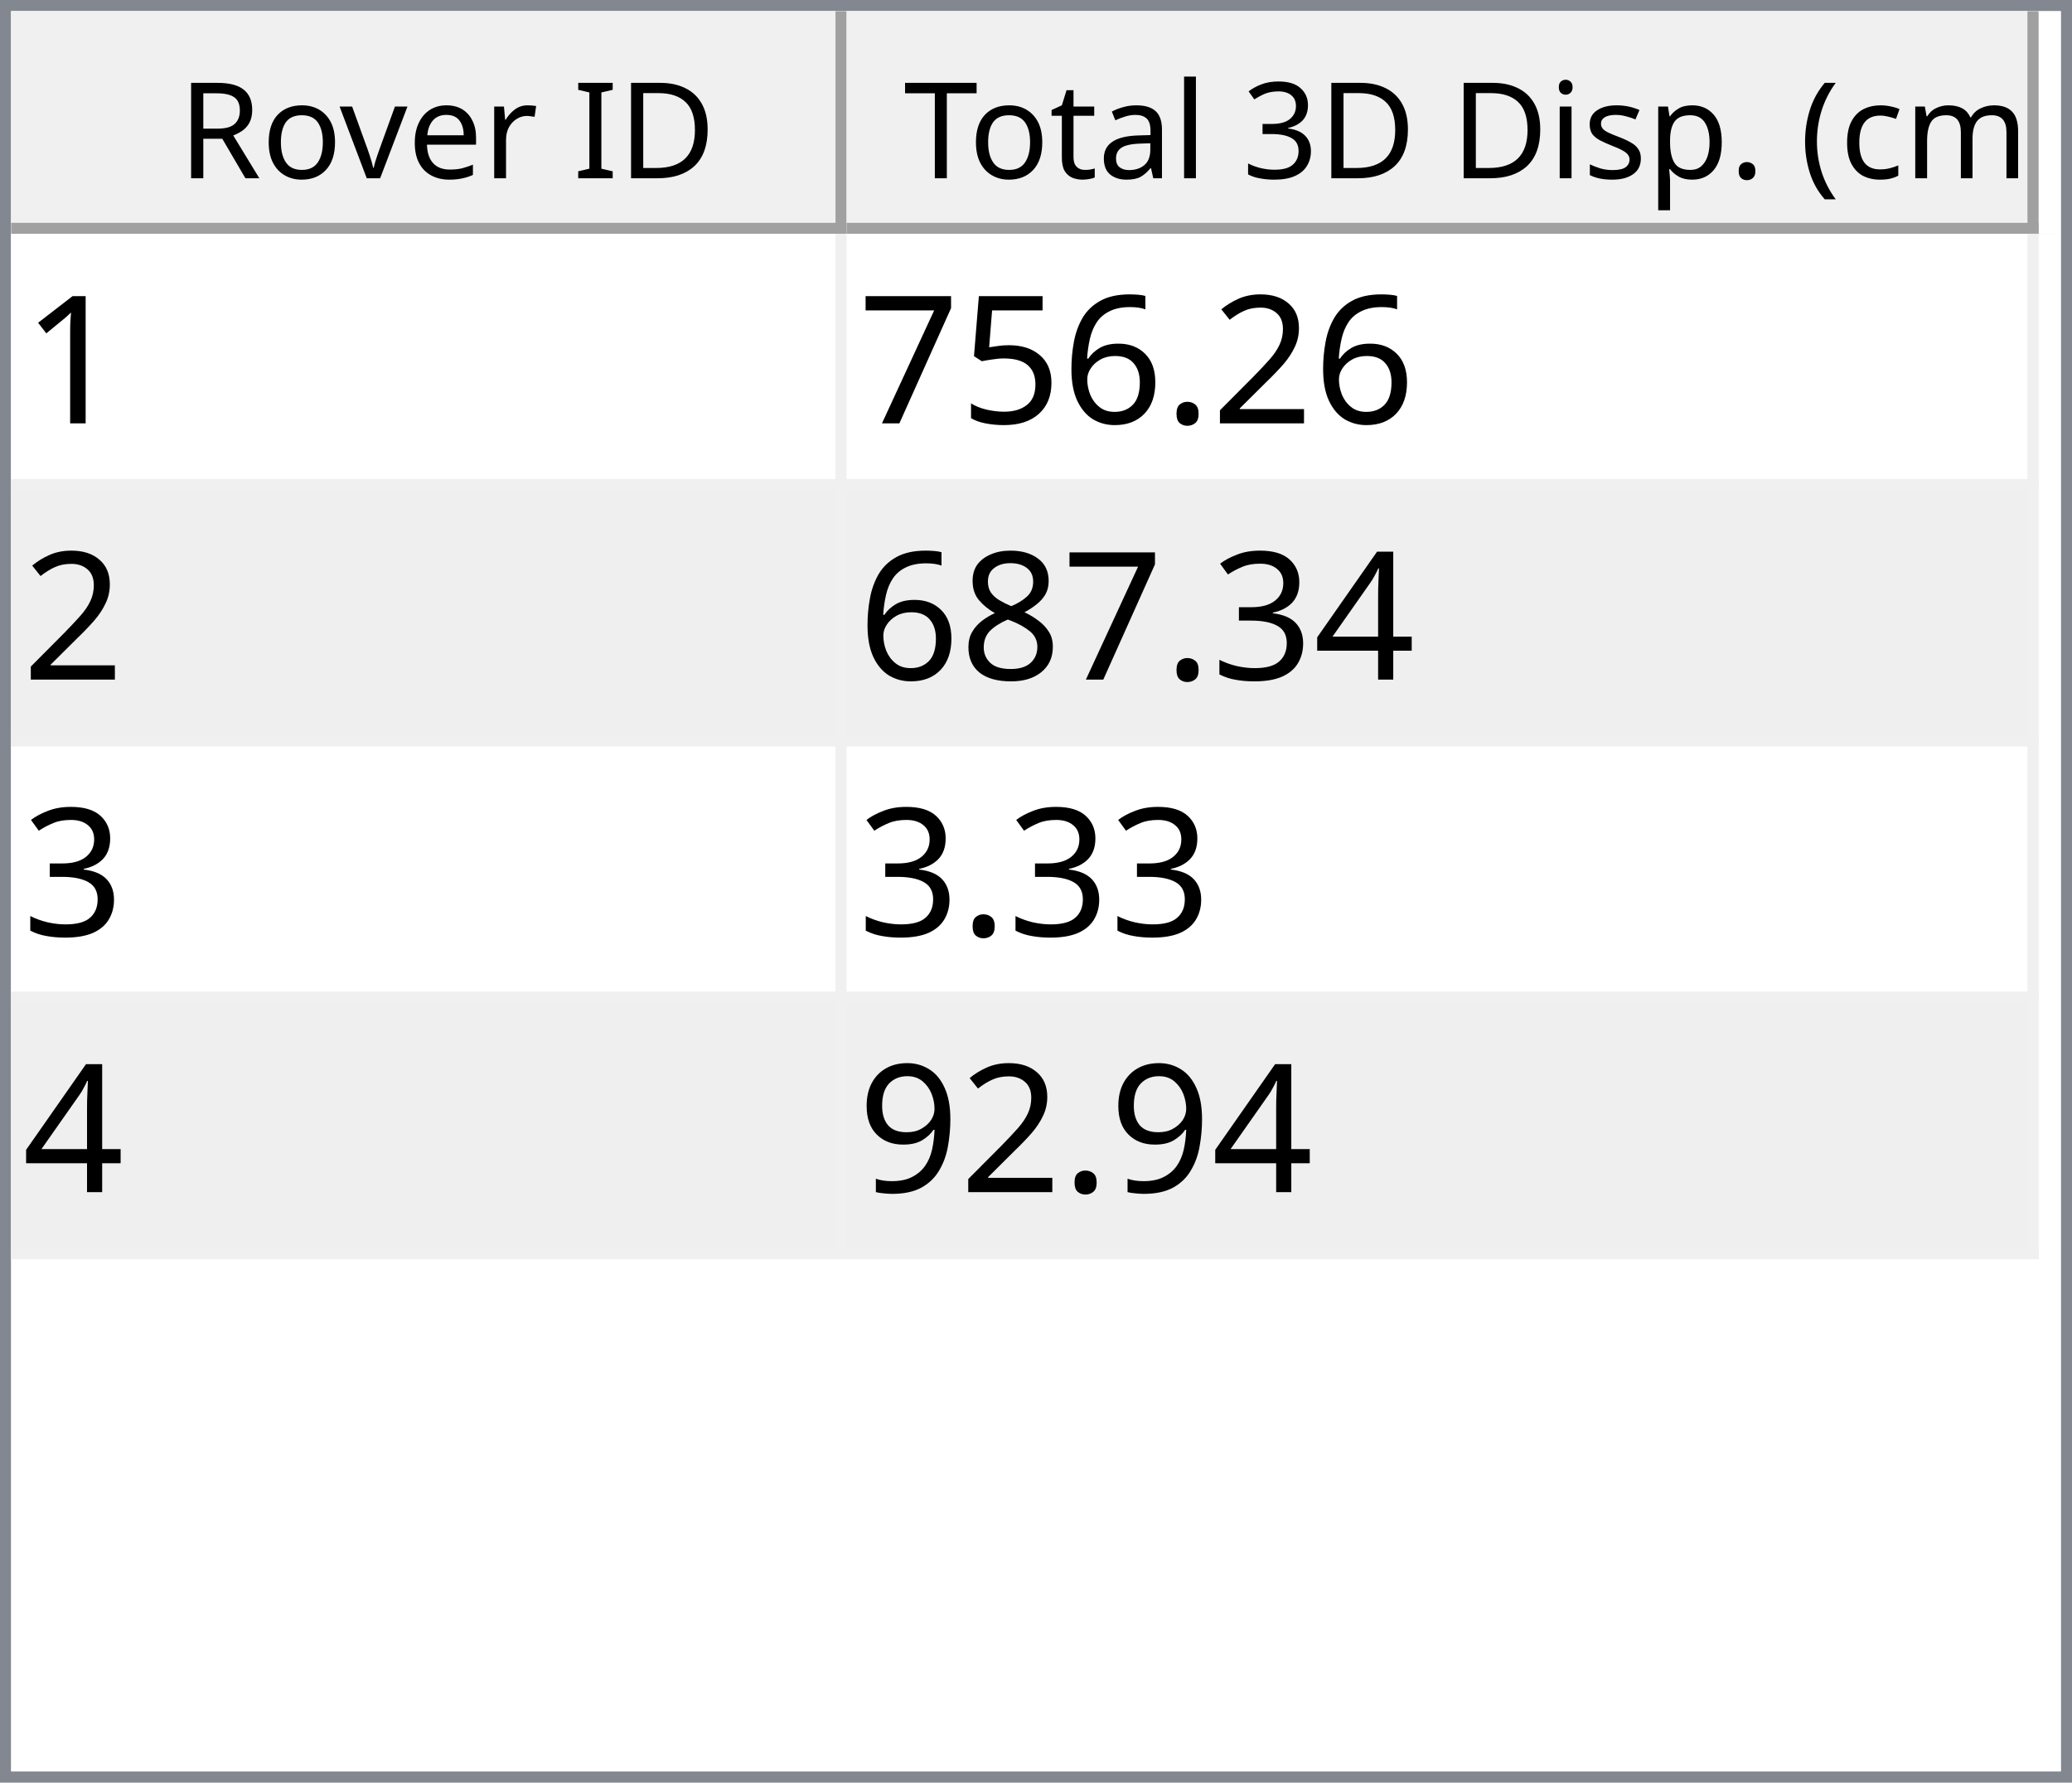
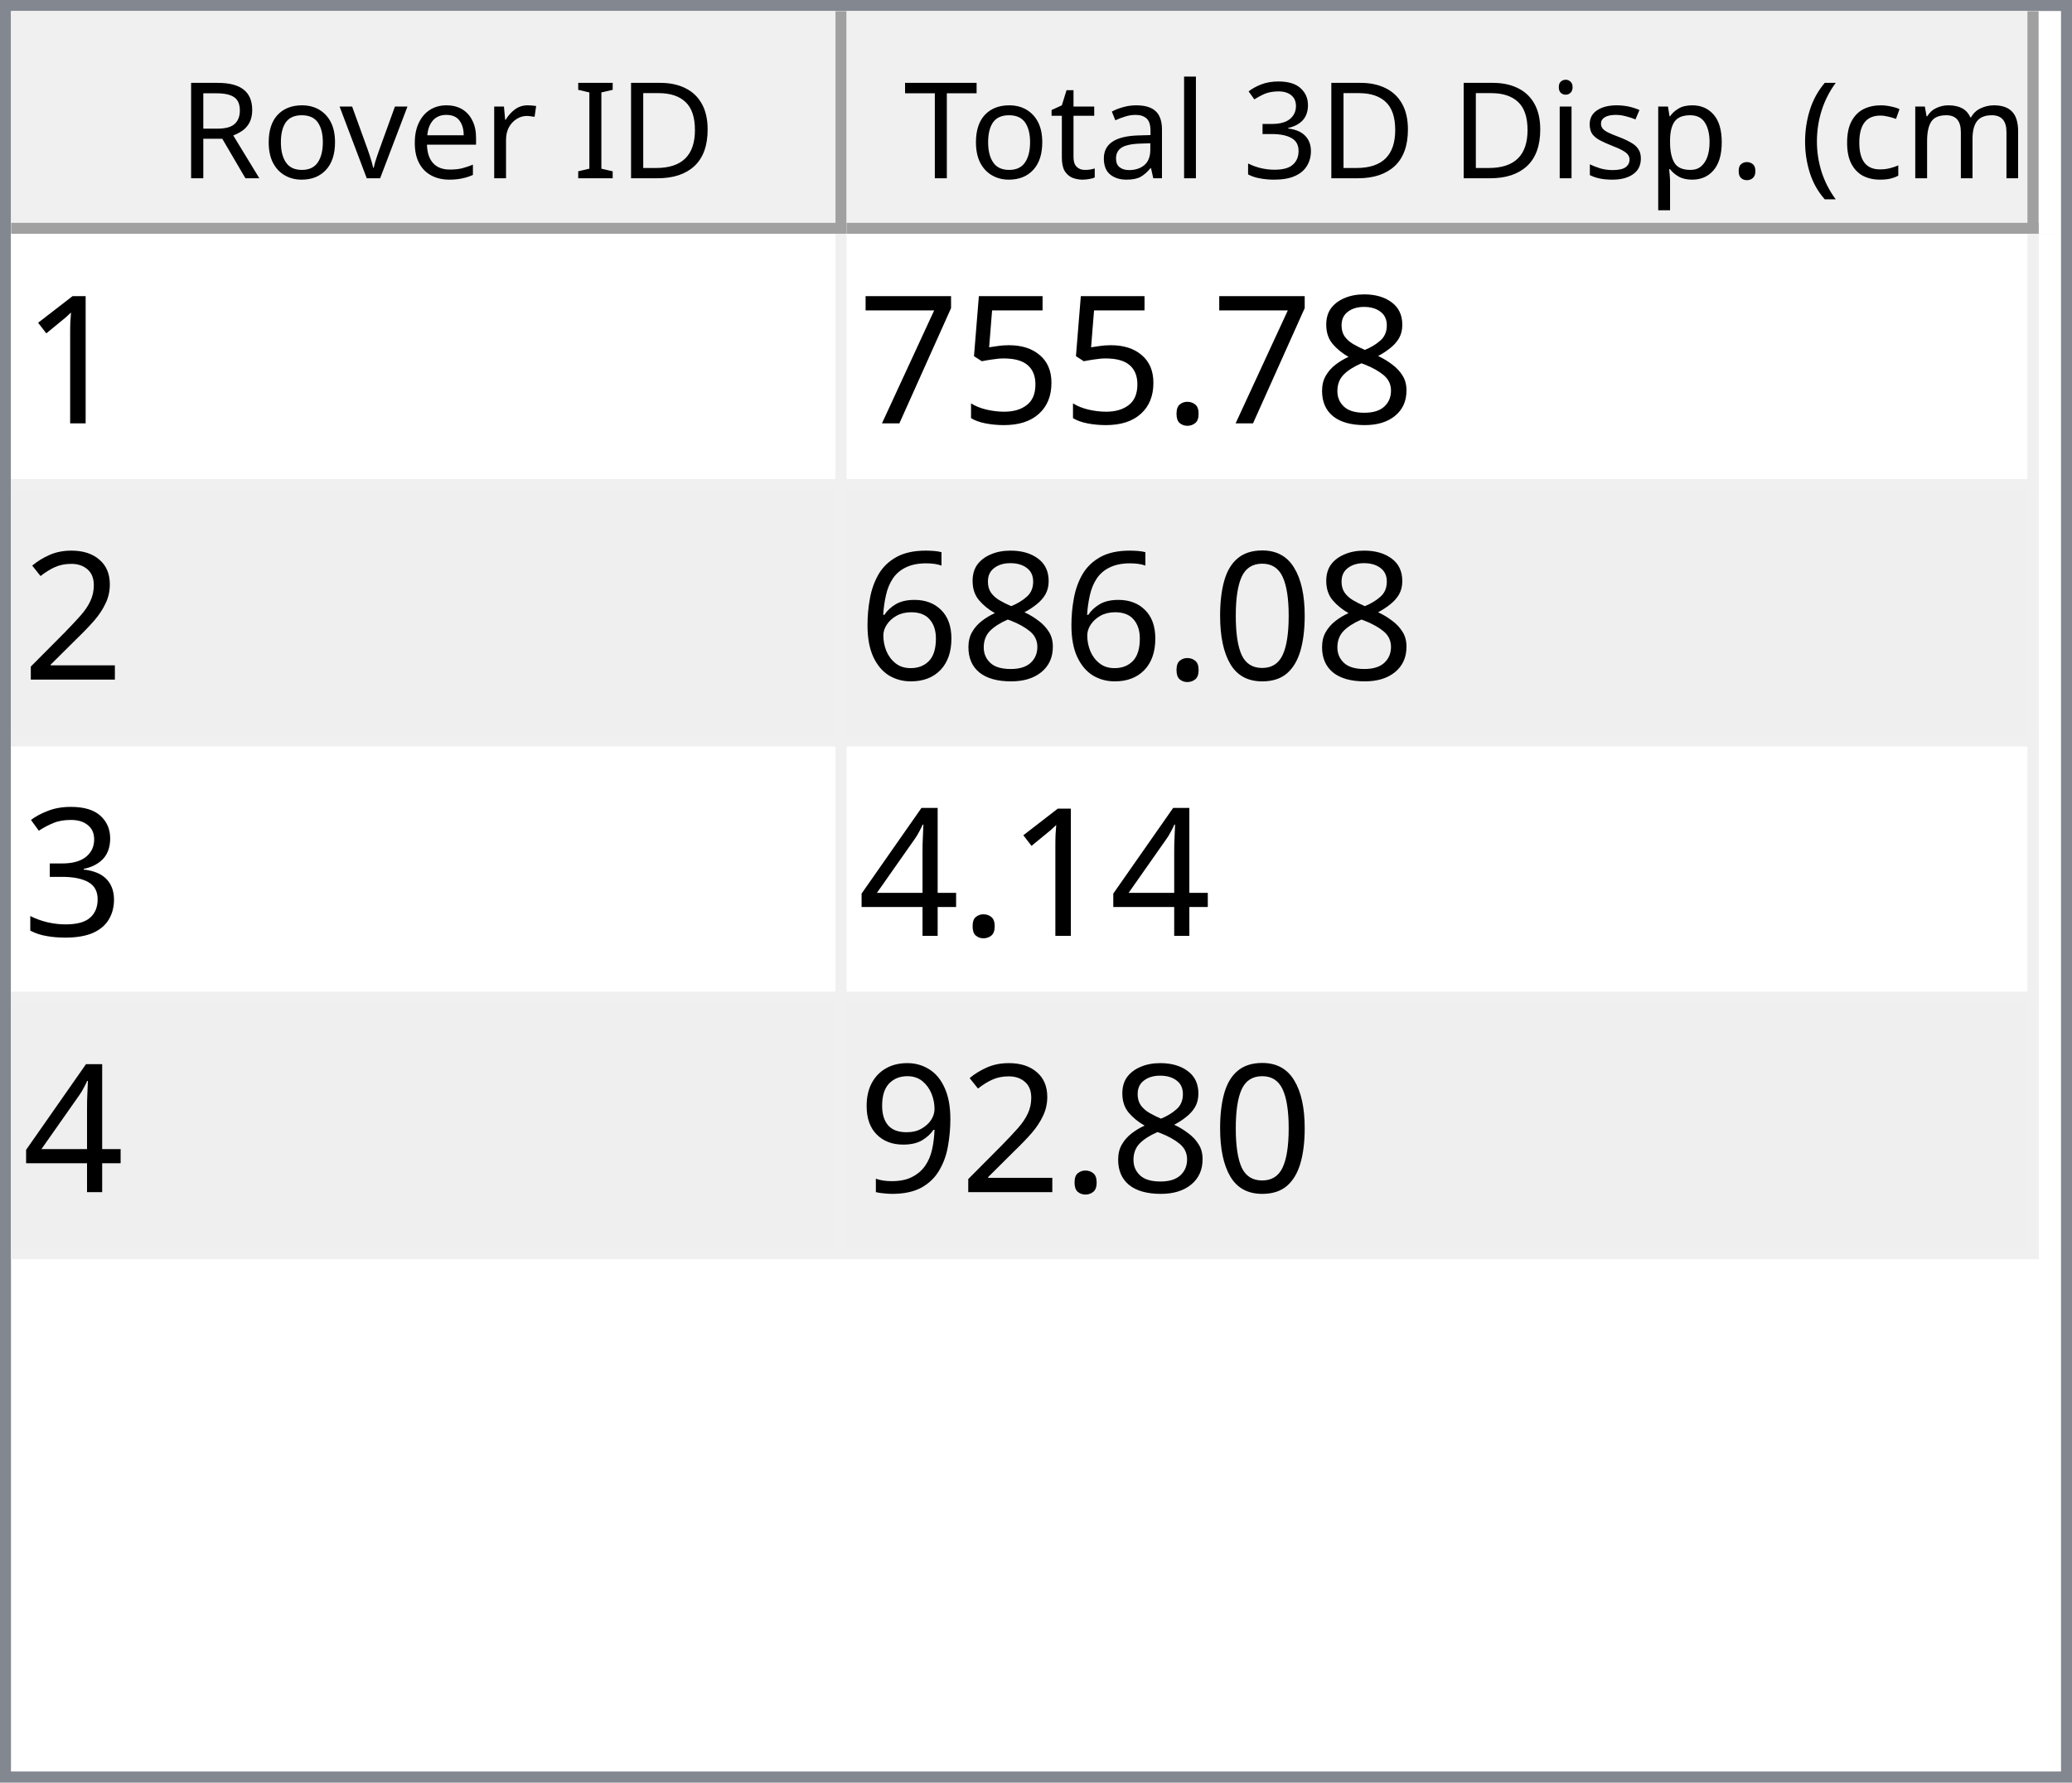
<svg xmlns="http://www.w3.org/2000/svg" style="fill-opacity:1; color-rendering:auto; color-interpolation:auto; text-rendering:auto; stroke:black; stroke-linecap:square; stroke-miterlimit:10; shape-rendering:auto; stroke-opacity:1; fill:black; stroke-dasharray:none; font-weight:normal; stroke-width:1; font-family:'Dialog'; font-style:normal; stroke-linejoin:miter; font-size:12px; stroke-dashoffset:0; image-rendering:auto;" width="186" height="160">
  <defs id="genericDefs" />
  <g>
    <defs id="defs1">
      <clipPath clipPathUnits="userSpaceOnUse" id="clipPath1">
        <path d="M0 0 L186 0 L186 160 L0 160 L0 0 Z" />
      </clipPath>
      <clipPath clipPathUnits="userSpaceOnUse" id="clipPath2">
        <path d="M0 0 L0 160 L186 160 L186 0 Z" />
      </clipPath>
      <clipPath clipPathUnits="userSpaceOnUse" id="clipPath3">
        <path d="M0 0 L0 20 L184 20 L184 0 Z" />
      </clipPath>
      <clipPath clipPathUnits="userSpaceOnUse" id="clipPath4">
        <path d="M0 0 L0 20 L75 20 L75 0 Z" />
      </clipPath>
      <clipPath clipPathUnits="userSpaceOnUse" id="clipPath5">
        <path d="M1 1 L1 19 L74 19 L74 1 Z" />
      </clipPath>
      <clipPath clipPathUnits="userSpaceOnUse" id="clipPath6">
        <path d="M0 0 L0 18 L73 18 L73 0 Z" />
      </clipPath>
      <clipPath clipPathUnits="userSpaceOnUse" id="clipPath7">
        <path d="M-0.5 -0.5 L-0.5 19.5 L74.5 19.5 L74.5 -0.5 Z" />
      </clipPath>
      <clipPath clipPathUnits="userSpaceOnUse" id="clipPath8">
        <path d="M0 0 L0 20 L107 20 L107 0 Z" />
      </clipPath>
      <clipPath clipPathUnits="userSpaceOnUse" id="clipPath9">
        <path d="M1 1 L1 19 L106 19 L106 1 Z" />
      </clipPath>
      <clipPath clipPathUnits="userSpaceOnUse" id="clipPath10">
        <path d="M0 0 L0 18 L105 18 L105 0 Z" />
      </clipPath>
      <clipPath clipPathUnits="userSpaceOnUse" id="clipPath11">
        <path d="M-0.5 -0.5 L-0.5 19.5 L106.5 19.5 L106.5 -0.5 Z" />
      </clipPath>
      <clipPath clipPathUnits="userSpaceOnUse" id="clipPath12">
        <path d="M0 0 L0 138 L184 138 L184 0 Z" />
      </clipPath>
      <clipPath clipPathUnits="userSpaceOnUse" id="clipPath13">
        <path d="M0 0 L0 92 L182 92 L182 0 Z" />
      </clipPath>
      <clipPath clipPathUnits="userSpaceOnUse" id="clipPath14">
        <path d="M-0.5 -0.5 L-0.5 91.5 L181.5 91.5 L181.5 -0.5 Z" />
      </clipPath>
      <clipPath clipPathUnits="userSpaceOnUse" id="clipPath15">
        <path d="M0 0 L0 22 L74 22 L74 0 Z" />
      </clipPath>
      <clipPath clipPathUnits="userSpaceOnUse" id="clipPath16">
        <path d="M0 0 L0 22 L106 22 L106 0 Z" />
      </clipPath>
      <font horiz-adv-x="64.551" id="font1">
        <font-face ascent="107.91" descent="25.098" units-per-em="100" style="font-style:normal; font-family:Segoe UI; font-weight:normal;" />
        <missing-glyph horiz-adv-x="64.551" d="M8.109 0 L8.109 68.266 L56.453 68.266 L56.453 0 L8.109 0 ZM15.328 7.234 L49.219 7.234 L49.219 61.031 L15.328 61.031 L15.328 7.234 Z" />
        <glyph unicode="D" horiz-adv-x="70.117" d="M9.188 0 L9.188 70.016 L28.516 70.016 Q65.531 70.016 65.531 35.891 Q65.531 19.672 55.25 9.836 Q44.969 0 27.734 0 L9.188 0 ZM17.391 62.594 L17.391 7.422 L27.828 7.422 Q41.609 7.422 49.273 14.797 Q56.938 22.172 56.938 35.688 Q56.938 62.594 28.328 62.594 L17.391 62.594 Z" />
        <glyph unicode="I" horiz-adv-x="26.611" d="M17.391 0 L9.188 0 L9.188 70.016 L17.391 70.016 L17.391 0 Z" />
        <glyph unicode=" " horiz-adv-x="27.393" d="" />
        <glyph unicode="r" horiz-adv-x="34.766" d="M34.188 41.891 Q32.078 43.5 28.125 43.5 Q23 43.5 19.555 38.672 Q16.109 33.844 16.109 25.484 L16.109 0 L8.109 0 L8.109 50 L16.109 50 L16.109 39.703 L16.312 39.703 Q18.016 44.969 21.531 47.922 Q25.047 50.875 29.391 50.875 Q32.516 50.875 34.188 50.203 L34.188 41.891 Z" />
        <glyph unicode="e" horiz-adv-x="52.295" d="M48.297 23 L12.984 23 Q13.188 14.656 17.484 10.109 Q21.781 5.562 29.297 5.562 Q37.75 5.562 44.828 11.141 L44.828 3.609 Q38.234 -1.172 27.391 -1.172 Q16.797 -1.172 10.742 5.641 Q4.688 12.453 4.688 24.812 Q4.688 36.469 11.305 43.82 Q17.922 51.172 27.734 51.172 Q37.547 51.172 42.922 44.828 Q48.297 38.484 48.297 27.203 L48.297 23 ZM40.094 29.781 Q40.047 36.719 36.75 40.578 Q33.453 44.438 27.594 44.438 Q21.922 44.438 17.969 40.383 Q14.016 36.328 13.094 29.781 L40.094 29.781 Z" />
        <glyph unicode="v" horiz-adv-x="47.9" d="M47.406 50 L27.484 0 L19.625 0 L0.688 50 L9.469 50 L22.172 13.672 Q23.578 9.672 23.922 6.688 L24.125 6.688 Q24.609 10.453 25.688 13.484 L38.969 50 L47.406 50 Z" />
        <glyph unicode="o" horiz-adv-x="58.594" d="M29 -1.172 Q17.922 -1.172 11.305 5.836 Q4.688 12.844 4.688 24.422 Q4.688 37.016 11.57 44.094 Q18.453 51.172 30.172 51.172 Q41.359 51.172 47.633 44.289 Q53.906 37.406 53.906 25.203 Q53.906 13.234 47.141 6.031 Q40.375 -1.172 29 -1.172 ZM29.594 44.438 Q21.875 44.438 17.383 39.188 Q12.891 33.938 12.891 24.703 Q12.891 15.828 17.43 10.695 Q21.969 5.562 29.594 5.562 Q37.359 5.562 41.531 10.594 Q45.703 15.625 45.703 24.906 Q45.703 34.281 41.531 39.359 Q37.359 44.438 29.594 44.438 Z" />
        <glyph unicode="R" horiz-adv-x="59.814" d="M59.375 0 L49.609 0 L37.891 19.625 Q36.281 22.359 34.766 24.289 Q33.25 26.219 31.664 27.438 Q30.078 28.656 28.25 29.219 Q26.422 29.781 24.125 29.781 L17.391 29.781 L17.391 0 L9.188 0 L9.188 70.016 L30.078 70.016 Q34.672 70.016 38.555 68.867 Q42.438 67.719 45.289 65.375 Q48.141 63.031 49.758 59.547 Q51.375 56.062 51.375 51.375 Q51.375 47.703 50.273 44.656 Q49.172 41.609 47.148 39.211 Q45.125 36.812 42.266 35.133 Q39.406 33.453 35.844 32.516 L35.844 32.328 Q37.594 31.547 38.891 30.547 Q40.188 29.547 41.359 28.18 Q42.531 26.812 43.68 25.078 Q44.828 23.344 46.234 21.047 L59.375 0 ZM17.391 62.594 L17.391 37.203 L28.516 37.203 Q31.594 37.203 34.203 38.133 Q36.812 39.062 38.719 40.797 Q40.625 42.531 41.703 45.047 Q42.781 47.562 42.781 50.688 Q42.781 56.297 39.141 59.445 Q35.5 62.594 28.609 62.594 L17.391 62.594 Z" />
        <glyph unicode=")" horiz-adv-x="30.176" d="M8.297 -15.922 L1.172 -15.922 Q16.406 2.344 16.406 26.812 Q16.406 51.469 1.078 70.016 L8.297 70.016 Q23.531 52.156 23.531 26.703 Q23.531 1.375 8.297 -15.922 Z" />
        <glyph unicode="m" horiz-adv-x="86.133" d="M79.109 0 L71.094 0 L71.094 28.719 Q71.094 37.016 68.531 40.727 Q65.969 44.438 59.906 44.438 Q54.781 44.438 51.195 39.75 Q47.609 35.062 47.609 28.516 L47.609 0 L39.594 0 L39.594 29.688 Q39.594 44.438 28.219 44.438 Q22.953 44.438 19.531 40.016 Q16.109 35.594 16.109 28.516 L16.109 0 L8.109 0 L8.109 50 L16.109 50 L16.109 42.094 L16.312 42.094 Q21.625 51.172 31.844 51.172 Q36.969 51.172 40.773 48.312 Q44.578 45.453 46 40.828 Q51.562 51.172 62.594 51.172 Q79.109 51.172 79.109 30.812 L79.109 0 Z" />
        <glyph unicode="c" horiz-adv-x="46.191" d="M42.188 2.297 Q36.422 -1.172 28.516 -1.172 Q17.828 -1.172 11.258 5.789 Q4.688 12.75 4.688 23.828 Q4.688 36.188 11.766 43.68 Q18.844 51.172 30.672 51.172 Q37.25 51.172 42.281 48.734 L42.281 40.531 Q36.719 44.438 30.375 44.438 Q22.703 44.438 17.797 38.945 Q12.891 33.453 12.891 24.516 Q12.891 15.719 17.508 10.641 Q22.125 5.562 29.891 5.562 Q36.422 5.562 42.188 9.906 L42.188 2.297 Z" />
        <glyph unicode="(" horiz-adv-x="30.176" d="M29.109 -15.922 L21.969 -15.922 Q6.844 1.375 6.844 26.703 Q6.844 52.156 21.969 70.016 L29.203 70.016 Q13.875 51.469 13.875 26.812 Q13.875 2.344 29.109 -15.922 Z" />
        <glyph unicode="." horiz-adv-x="21.68" d="M10.891 -1.078 Q8.641 -1.078 7.055 0.539 Q5.469 2.156 5.469 4.391 Q5.469 6.641 7.055 8.273 Q8.641 9.906 10.891 9.906 Q13.188 9.906 14.797 8.273 Q16.406 6.641 16.406 4.391 Q16.406 2.156 14.797 0.539 Q13.188 -1.078 10.891 -1.078 Z" />
        <glyph unicode="p" horiz-adv-x="58.789" d="M16.312 7.234 L16.109 7.234 L16.109 -23 L8.109 -23 L8.109 50 L16.109 50 L16.109 41.219 L16.312 41.219 Q22.219 51.172 33.594 51.172 Q43.266 51.172 48.688 44.461 Q54.109 37.75 54.109 26.469 Q54.109 13.922 48 6.375 Q41.891 -1.172 31.297 -1.172 Q21.578 -1.172 16.312 7.234 ZM16.109 27.391 L16.109 20.406 Q16.109 14.203 20.141 9.883 Q24.172 5.562 30.375 5.562 Q37.641 5.562 41.773 11.133 Q45.906 16.703 45.906 26.609 Q45.906 34.969 42.047 39.703 Q38.188 44.438 31.594 44.438 Q24.609 44.438 20.359 39.578 Q16.109 34.719 16.109 27.391 Z" />
        <glyph unicode="s" horiz-adv-x="42.432" d="M5.078 1.812 L5.078 10.406 Q11.625 5.562 19.484 5.562 Q30.031 5.562 30.031 12.594 Q30.031 14.594 29.125 15.992 Q28.219 17.391 26.68 18.461 Q25.141 19.531 23.07 20.383 Q21 21.234 18.609 22.172 Q15.281 23.484 12.766 24.828 Q10.25 26.172 8.57 27.859 Q6.891 29.547 6.031 31.695 Q5.172 33.844 5.172 36.719 Q5.172 40.234 6.789 42.945 Q8.406 45.656 11.086 47.484 Q13.766 49.312 17.211 50.242 Q20.656 51.172 24.312 51.172 Q30.812 51.172 35.938 48.922 L35.938 40.828 Q30.422 44.438 23.25 44.438 Q21 44.438 19.195 43.922 Q17.391 43.406 16.094 42.477 Q14.797 41.547 14.086 40.258 Q13.375 38.969 13.375 37.406 Q13.375 35.453 14.086 34.133 Q14.797 32.812 16.164 31.789 Q17.531 30.766 19.484 29.938 Q21.438 29.109 23.922 28.125 Q27.25 26.859 29.883 25.516 Q32.516 24.172 34.375 22.484 Q36.234 20.797 37.234 18.602 Q38.234 16.406 38.234 13.375 Q38.234 9.672 36.602 6.938 Q34.969 4.203 32.234 2.398 Q29.5 0.594 25.93 -0.289 Q22.359 -1.172 18.453 -1.172 Q10.75 -1.172 5.078 1.812 Z" />
        <glyph unicode="i" horiz-adv-x="24.219" d="M12.203 62.703 Q10.062 62.703 8.547 64.164 Q7.031 65.625 7.031 67.875 Q7.031 70.125 8.547 71.609 Q10.062 73.094 12.203 73.094 Q14.406 73.094 15.945 71.609 Q17.484 70.125 17.484 67.875 Q17.484 65.719 15.945 64.211 Q14.406 62.703 12.203 62.703 ZM16.109 0 L8.109 0 L8.109 50 L16.109 50 L16.109 0 Z" />
        <glyph unicode="3" horiz-adv-x="53.906" d="M46.531 19.828 Q46.531 15.094 44.75 11.211 Q42.969 7.328 39.719 4.57 Q36.469 1.812 31.93 0.297 Q27.391 -1.219 21.922 -1.219 Q11.922 -1.219 6 2.594 L6 11.188 Q13.094 5.609 22.219 5.609 Q25.875 5.609 28.828 6.539 Q31.781 7.469 33.906 9.227 Q36.031 10.984 37.18 13.477 Q38.328 15.969 38.328 19.094 Q38.328 32.812 18.797 32.812 L12.984 32.812 L12.984 39.594 L18.5 39.594 Q35.797 39.594 35.797 52.484 Q35.797 64.406 22.609 64.406 Q15.188 64.406 8.688 59.422 L8.688 67.188 Q15.375 71.188 24.609 71.188 Q29 71.188 32.57 69.969 Q36.141 68.75 38.68 66.555 Q41.219 64.359 42.609 61.281 Q44 58.203 44 54.5 Q44 40.672 30.031 36.719 L30.031 36.531 Q33.594 36.141 36.625 34.797 Q39.656 33.453 41.852 31.305 Q44.047 29.156 45.289 26.25 Q46.531 23.344 46.531 19.828 Z" />
        <glyph unicode="l" horiz-adv-x="24.219" d="M16.109 0 L8.109 0 L8.109 74.031 L16.109 74.031 L16.109 0 Z" />
        <glyph unicode="a" horiz-adv-x="50.879" d="M43.891 0 L35.891 0 L35.891 7.812 L35.688 7.812 Q30.469 -1.172 20.312 -1.172 Q12.844 -1.172 8.617 2.781 Q4.391 6.734 4.391 13.281 Q4.391 27.297 20.906 29.594 L35.891 31.688 Q35.891 44.438 25.594 44.438 Q16.547 44.438 9.281 38.281 L9.281 46.484 Q16.656 51.172 26.266 51.172 Q43.891 51.172 43.891 32.516 L43.891 0 ZM35.891 25.297 L23.828 23.641 Q18.266 22.859 15.43 20.875 Q12.594 18.891 12.594 13.875 Q12.594 10.203 15.211 7.883 Q17.828 5.562 22.172 5.562 Q28.125 5.562 32.008 9.742 Q35.891 13.922 35.891 20.312 L35.891 25.297 Z" />
        <glyph unicode="t" horiz-adv-x="33.887" d="M31.297 0.484 Q28.469 -1.078 23.828 -1.078 Q10.688 -1.078 10.688 13.578 L10.688 43.172 L2.094 43.172 L2.094 50 L10.688 50 L10.688 62.203 L18.703 64.797 L18.703 50 L31.297 50 L31.297 43.172 L18.703 43.172 L18.703 14.984 Q18.703 9.969 20.414 7.82 Q22.125 5.672 26.078 5.672 Q29.109 5.672 31.297 7.328 L31.297 0.484 Z" />
        <glyph unicode="T" horiz-adv-x="52.393" d="M50.594 62.594 L30.375 62.594 L30.375 0 L22.172 0 L22.172 62.594 L2 62.594 L2 70.016 L50.594 70.016 L50.594 62.594 Z" />
      </font>
      <font horiz-adv-x="75.0" id="font2">
        <font-face ascent="100.537" descent="21.973" units-per-em="100" style="font-style:normal; font-family:sans-serif; font-weight:normal;" />
        <missing-glyph horiz-adv-x="75.0" d="M12.5 0 L12.5 62.5 L62.5 62.5 L62.5 0 L12.5 0 ZM14.062 1.562 L60.938 1.562 L60.938 60.938 L14.062 60.938 L14.062 1.562 Z" />
        <glyph unicode="1" horiz-adv-x="55.615" d="M37.25 0 L28.469 0 L28.469 56 Q25.297 52.984 20.141 49.953 Q14.984 46.922 10.891 45.406 L10.891 53.906 Q18.266 57.375 23.781 62.305 Q29.297 67.234 31.594 71.875 L37.25 71.875 L37.25 0 Z" />
-         <glyph unicode="2" horiz-adv-x="55.615" d="M50.344 8.453 L50.344 0 L3.031 0 Q2.938 3.172 4.047 6.109 Q5.859 10.938 9.836 15.625 Q13.812 20.312 21.344 26.469 Q33.016 36.031 37.117 41.625 Q41.219 47.219 41.219 52.203 Q41.219 57.422 37.477 61.008 Q33.734 64.594 27.734 64.594 Q21.391 64.594 17.578 60.789 Q13.766 56.984 13.719 50.25 L4.688 51.172 Q5.609 61.281 11.664 66.578 Q17.719 71.875 27.938 71.875 Q38.234 71.875 44.242 66.164 Q50.25 60.453 50.25 52 Q50.25 47.703 48.492 43.555 Q46.734 39.406 42.656 34.812 Q38.578 30.219 29.109 22.219 Q21.188 15.578 18.945 13.211 Q16.703 10.844 15.234 8.453 L50.344 8.453 Z" />
+         <glyph unicode="8" horiz-adv-x="55.615" d="M17.672 38.812 Q12.203 40.828 9.57 44.539 Q6.938 48.25 6.938 53.422 Q6.938 61.234 12.555 66.555 Q18.172 71.875 27.484 71.875 Q36.859 71.875 42.578 66.43 Q48.297 60.984 48.297 53.172 Q48.297 48.188 45.68 44.508 Q43.062 40.828 37.75 38.812 Q44.344 36.672 47.781 31.883 Q51.219 27.094 51.219 20.453 Q51.219 11.281 44.727 5.031 Q38.234 -1.219 27.641 -1.219 Q17.047 -1.219 10.547 5.055 Q4.047 11.328 4.047 20.703 Q4.047 27.688 7.594 32.398 Q11.141 37.109 17.672 38.812 ZM15.922 53.719 Q15.922 48.641 19.195 45.414 Q22.469 42.188 27.688 42.188 Q32.766 42.188 36.016 45.383 Q39.266 48.578 39.266 53.219 Q39.266 58.062 35.914 61.359 Q32.562 64.656 27.594 64.656 Q22.562 64.656 19.242 61.43 Q15.922 58.203 15.922 53.719 ZM13.094 20.656 Q13.094 16.891 14.875 13.375 Q16.656 9.859 20.172 7.93 Q23.688 6 27.734 6 Q34.031 6 38.133 10.055 Q42.234 14.109 42.234 20.359 Q42.234 26.703 38.016 30.859 Q33.797 35.016 27.438 35.016 Q21.234 35.016 17.164 30.914 Q13.094 26.812 13.094 20.656 Z" />
        <glyph unicode="." horiz-adv-x="27.783" d="M9.078 0 L9.078 10.016 L19.094 10.016 L19.094 0 L9.078 0 Z" />
-         <glyph unicode="6" horiz-adv-x="55.615" d="M49.75 54.047 L41.016 53.375 Q39.844 58.547 37.703 60.891 Q34.125 64.656 28.906 64.656 Q24.703 64.656 21.531 62.312 Q17.391 59.281 14.992 53.469 Q12.594 47.656 12.5 36.922 Q15.672 41.75 20.266 44.094 Q24.859 46.438 29.891 46.438 Q38.672 46.438 44.852 39.969 Q51.031 33.5 51.031 23.25 Q51.031 16.5 48.125 10.719 Q45.219 4.938 40.141 1.859 Q35.062 -1.219 28.609 -1.219 Q17.625 -1.219 10.695 6.859 Q3.766 14.938 3.766 33.5 Q3.766 54.25 11.422 63.672 Q18.109 71.875 29.438 71.875 Q37.891 71.875 43.289 67.141 Q48.688 62.406 49.75 54.047 ZM13.875 23.188 Q13.875 18.656 15.797 14.508 Q17.719 10.359 21.188 8.18 Q24.656 6 28.469 6 Q34.031 6 38.039 10.492 Q42.047 14.984 42.047 22.703 Q42.047 30.125 38.086 34.398 Q34.125 38.672 28.125 38.672 Q22.172 38.672 18.023 34.398 Q13.875 30.125 13.875 23.188 Z" />
        <glyph unicode="5" horiz-adv-x="55.615" d="M4.156 18.75 L13.375 19.531 Q14.406 12.797 18.141 9.398 Q21.875 6 27.156 6 Q33.5 6 37.891 10.789 Q42.281 15.578 42.281 23.484 Q42.281 31 38.062 35.352 Q33.844 39.703 27 39.703 Q22.75 39.703 19.336 37.773 Q15.922 35.844 13.969 32.766 L5.719 33.844 L12.641 70.609 L48.25 70.609 L48.25 62.203 L19.672 62.203 L15.828 42.969 Q22.266 47.469 29.344 47.469 Q38.719 47.469 45.164 40.969 Q51.609 34.469 51.609 24.266 Q51.609 14.547 45.953 7.469 Q39.062 -1.219 27.156 -1.219 Q17.391 -1.219 11.211 4.25 Q5.031 9.719 4.156 18.75 Z" />
        <glyph unicode="7" horiz-adv-x="55.615" d="M4.734 62.203 L4.734 70.656 L51.078 70.656 L51.078 63.812 Q44.234 56.547 37.523 44.484 Q30.812 32.422 27.156 19.672 Q24.516 10.688 23.781 0 L14.75 0 Q14.891 8.453 18.062 20.414 Q21.234 32.375 27.172 43.484 Q33.109 54.594 39.797 62.203 L4.734 62.203 Z" />
+         <glyph unicode="2" horiz-adv-x="55.615" d="M50.344 8.453 L50.344 0 L3.031 0 Q2.938 3.172 4.047 6.109 Q5.859 10.938 9.836 15.625 Q13.812 20.312 21.344 26.469 Q33.016 36.031 37.117 41.625 Q41.219 47.219 41.219 52.203 Q41.219 57.422 37.477 61.008 Q33.734 64.594 27.734 64.594 Q21.391 64.594 17.578 60.789 Q13.766 56.984 13.719 50.25 L4.688 51.172 Q5.609 61.281 11.664 66.578 Q17.719 71.875 27.938 71.875 Q38.234 71.875 44.242 66.164 Q50.25 60.453 50.25 52 Q50.25 47.703 48.492 43.555 Q46.734 39.406 42.656 34.812 Q38.578 30.219 29.109 22.219 Q21.188 15.578 18.945 13.211 Q16.703 10.844 15.234 8.453 L50.344 8.453 Z" />
+         <glyph unicode="0" horiz-adv-x="55.615" d="M4.156 35.297 Q4.156 48 6.766 55.742 Q9.375 63.484 14.523 67.68 Q19.672 71.875 27.484 71.875 Q33.25 71.875 37.594 69.555 Q41.938 67.234 44.773 62.867 Q47.609 58.5 49.219 52.227 Q50.828 45.953 50.828 35.297 Q50.828 22.703 48.242 14.969 Q45.656 7.234 40.508 3.008 Q35.359 -1.219 27.484 -1.219 Q17.141 -1.219 11.234 6.203 Q4.156 15.141 4.156 35.297 ZM13.188 35.297 Q13.188 17.672 17.312 11.836 Q21.438 6 27.484 6 Q33.547 6 37.672 11.859 Q41.797 17.719 41.797 35.297 Q41.797 52.984 37.672 58.789 Q33.547 64.594 27.391 64.594 Q21.344 64.594 17.719 59.469 Q13.188 52.938 13.188 35.297 Z" />
+         <glyph unicode="6" horiz-adv-x="55.615" d="M49.75 54.047 L41.016 53.375 Q39.844 58.547 37.703 60.891 Q34.125 64.656 28.906 64.656 Q24.703 64.656 21.531 62.312 Q17.391 59.281 14.992 53.469 Q12.594 47.656 12.5 36.922 Q15.672 41.75 20.266 44.094 Q24.859 46.438 29.891 46.438 Q38.672 46.438 44.852 39.969 Q51.031 33.5 51.031 23.25 Q51.031 16.5 48.125 10.719 Q45.219 4.938 40.141 1.859 Q35.062 -1.219 28.609 -1.219 Q17.625 -1.219 10.695 6.859 Q3.766 14.938 3.766 33.5 Q3.766 54.25 11.422 63.672 Q18.109 71.875 29.438 71.875 Q37.891 71.875 43.289 67.141 Q48.688 62.406 49.75 54.047 ZM13.875 23.188 Q13.875 18.656 15.797 14.508 Q17.719 10.359 21.188 8.18 Q24.656 6 28.469 6 Q34.031 6 38.039 10.492 Q42.047 14.984 42.047 22.703 Q42.047 30.125 38.086 34.398 Q34.125 38.672 28.125 38.672 Q22.172 38.672 18.023 34.398 Q13.875 30.125 13.875 23.188 Z" />
+         <glyph unicode="3" horiz-adv-x="55.615" d="M4.203 18.891 L12.984 20.062 Q14.5 12.594 18.141 9.297 Q21.781 6 27 6 Q33.203 6 37.477 10.297 Q41.75 14.594 41.75 20.953 Q41.75 27 37.797 30.93 Q33.844 34.859 27.734 34.859 Q25.25 34.859 21.531 33.891 L22.516 41.609 Q23.391 41.5 23.922 41.5 Q29.547 41.5 34.039 44.43 Q38.531 47.359 38.531 53.469 Q38.531 58.297 35.258 61.477 Q31.984 64.656 26.812 64.656 Q21.688 64.656 18.266 61.43 Q14.844 58.203 13.875 51.766 L5.078 53.328 Q6.688 62.156 12.398 67.016 Q18.109 71.875 26.609 71.875 Q32.469 71.875 37.398 69.359 Q42.328 66.844 44.945 62.5 Q47.562 58.156 47.562 53.266 Q47.562 48.641 45.07 44.828 Q42.578 41.016 37.703 38.766 Q44.047 37.312 47.562 32.695 Q51.078 28.078 51.078 21.141 Q51.078 11.766 44.242 5.25 Q37.406 -1.266 26.953 -1.266 Q17.531 -1.266 11.305 4.352 Q5.078 9.969 4.203 18.891 Z" />
        <glyph unicode="4" horiz-adv-x="55.615" d="M32.328 0 L32.328 17.141 L1.266 17.141 L1.266 25.203 L33.938 71.578 L41.109 71.578 L41.109 25.203 L50.781 25.203 L50.781 17.141 L41.109 17.141 L41.109 0 L32.328 0 ZM32.328 25.203 L32.328 57.469 L9.906 25.203 L32.328 25.203 Z" />
-         <glyph unicode="3" horiz-adv-x="55.615" d="M4.203 18.891 L12.984 20.062 Q14.5 12.594 18.141 9.297 Q21.781 6 27 6 Q33.203 6 37.477 10.297 Q41.75 14.594 41.75 20.953 Q41.75 27 37.797 30.93 Q33.844 34.859 27.734 34.859 Q25.25 34.859 21.531 33.891 L22.516 41.609 Q23.391 41.5 23.922 41.5 Q29.547 41.5 34.039 44.43 Q38.531 47.359 38.531 53.469 Q38.531 58.297 35.258 61.477 Q31.984 64.656 26.812 64.656 Q21.688 64.656 18.266 61.43 Q14.844 58.203 13.875 51.766 L5.078 53.328 Q6.688 62.156 12.398 67.016 Q18.109 71.875 26.609 71.875 Q32.469 71.875 37.398 69.359 Q42.328 66.844 44.945 62.5 Q47.562 58.156 47.562 53.266 Q47.562 48.641 45.07 44.828 Q42.578 41.016 37.703 38.766 Q44.047 37.312 47.562 32.695 Q51.078 28.078 51.078 21.141 Q51.078 11.766 44.242 5.25 Q37.406 -1.266 26.953 -1.266 Q17.531 -1.266 11.305 4.352 Q5.078 9.969 4.203 18.891 Z" />
-         <glyph unicode="8" horiz-adv-x="55.615" d="M17.672 38.812 Q12.203 40.828 9.57 44.539 Q6.938 48.25 6.938 53.422 Q6.938 61.234 12.555 66.555 Q18.172 71.875 27.484 71.875 Q36.859 71.875 42.578 66.43 Q48.297 60.984 48.297 53.172 Q48.297 48.188 45.68 44.508 Q43.062 40.828 37.75 38.812 Q44.344 36.672 47.781 31.883 Q51.219 27.094 51.219 20.453 Q51.219 11.281 44.727 5.031 Q38.234 -1.219 27.641 -1.219 Q17.047 -1.219 10.547 5.055 Q4.047 11.328 4.047 20.703 Q4.047 27.688 7.594 32.398 Q11.141 37.109 17.672 38.812 ZM15.922 53.719 Q15.922 48.641 19.195 45.414 Q22.469 42.188 27.688 42.188 Q32.766 42.188 36.016 45.383 Q39.266 48.578 39.266 53.219 Q39.266 58.062 35.914 61.359 Q32.562 64.656 27.594 64.656 Q22.562 64.656 19.242 61.43 Q15.922 58.203 15.922 53.719 ZM13.094 20.656 Q13.094 16.891 14.875 13.375 Q16.656 9.859 20.172 7.93 Q23.688 6 27.734 6 Q34.031 6 38.133 10.055 Q42.234 14.109 42.234 20.359 Q42.234 26.703 38.016 30.859 Q33.797 35.016 27.438 35.016 Q21.234 35.016 17.164 30.914 Q13.094 26.812 13.094 20.656 Z" />
        <glyph unicode="9" horiz-adv-x="55.615" d="M5.469 16.547 L13.922 17.328 Q14.984 11.375 18.016 8.688 Q21.047 6 25.781 6 Q29.828 6 32.883 7.859 Q35.938 9.719 37.891 12.82 Q39.844 15.922 41.164 21.195 Q42.484 26.469 42.484 31.938 Q42.484 32.516 42.438 33.688 Q39.797 29.5 35.234 26.883 Q30.672 24.266 25.344 24.266 Q16.453 24.266 10.305 30.711 Q4.156 37.156 4.156 47.703 Q4.156 58.594 10.578 65.234 Q17 71.875 26.656 71.875 Q33.641 71.875 39.43 68.117 Q45.219 64.359 48.219 57.398 Q51.219 50.438 51.219 37.25 Q51.219 23.531 48.242 15.406 Q45.266 7.281 39.383 3.031 Q33.5 -1.219 25.594 -1.219 Q17.188 -1.219 11.867 3.445 Q6.547 8.109 5.469 16.547 ZM41.453 48.141 Q41.453 55.719 37.43 60.156 Q33.406 64.594 27.734 64.594 Q21.875 64.594 17.531 59.812 Q13.188 55.031 13.188 47.406 Q13.188 40.578 17.312 36.305 Q21.438 32.031 27.484 32.031 Q33.594 32.031 37.523 36.305 Q41.453 40.578 41.453 48.141 Z" />
      </font>
    </defs>
    <g style="fill:white; stroke:white;">
      <rect x="0" y="0" width="186" style="clip-path:url(#clipPath1); stroke:none;" height="160" />
    </g>
    <g style="fill:white; text-rendering:optimizeSpeed; color-rendering:optimizeSpeed; image-rendering:optimizeSpeed; shape-rendering:crispEdges; stroke:white; color-interpolation:sRGB;">
      <rect x="0" width="186" height="160" y="0" style="stroke:none;" />
      <path style="stroke:none;" d="M0 160 L186 160 L186 0 L0 0 Z" />
    </g>
    <g style="fill:rgb(240,240,240); font-family:'Segoe UI'; stroke:rgb(240,240,240);">
      <rect x="0" y="0" width="186" style="clip-path:url(#clipPath2); stroke:none;" height="160" />
    </g>
    <g style="fill:rgb(130,135,144); font-family:'Segoe UI'; stroke:rgb(130,135,144);">
      <path d="M0 0 L186 0 L186 160 L0 160 L0 0 ZM1 1 L185 1 L185 159 L1 159 L1 1 Z" style="fill-rule:evenodd; clip-path:url(#clipPath2); stroke:none;" />
    </g>
    <g style="fill:white; font-family:'Segoe UI'; stroke:white;" transform="translate(1,1)">
      <rect x="0" y="0" width="184" style="clip-path:url(#clipPath3); stroke:none;" height="20" />
    </g>
    <g style="fill:rgb(240,240,240); font-family:'Segoe UI'; stroke:rgb(240,240,240);" transform="translate(1,1)">
      <rect x="0" y="0" width="75" style="clip-path:url(#clipPath4); stroke:none;" height="20" />
    </g>
    <g style="font-family:'Segoe UI';" transform="translate(2,2)">
      <text x="14" xml:space="preserve" y="14" style="clip-path:url(#clipPath6); stroke:none;">Rover ID</text>
    </g>
    <g style="fill:rgb(160,160,160); font-family:'Segoe UI'; stroke:rgb(160,160,160); stroke-linejoin:bevel;" transform="translate(1.5,1.5)">
      <line x1="74" x2="74" y1="0" style="fill:none; clip-path:url(#clipPath7);" y2="19" />
    </g>
    <g style="fill:rgb(160,160,160); font-family:'Segoe UI'; stroke:rgb(160,160,160); stroke-linejoin:bevel;" transform="matrix(1,0,0,1,1,1) translate(0.5,0.5)">
      <line x1="0" x2="74" y1="19" style="fill:none; clip-path:url(#clipPath7);" y2="19" />
    </g>
    <g style="fill:rgb(240,240,240); font-family:'Segoe UI'; stroke:rgb(240,240,240);" transform="translate(76,1)">
      <rect x="0" y="0" width="107" style="clip-path:url(#clipPath8); stroke:none;" height="20" />
    </g>
    <g style="font-family:'Segoe UI';" transform="translate(77,2)">
      <text x="1" xml:space="preserve" y="14" style="clip-path:url(#clipPath10); stroke:none;"> Total 3D Disp. (cm)</text>
    </g>
    <g style="fill:rgb(160,160,160); font-family:'Segoe UI'; stroke:rgb(160,160,160); stroke-linejoin:bevel;" transform="translate(76.5,1.5)">
      <line x1="106" x2="106" y1="0" style="fill:none; clip-path:url(#clipPath11);" y2="19" />
    </g>
    <g style="fill:rgb(160,160,160); font-family:'Segoe UI'; stroke:rgb(160,160,160); stroke-linejoin:bevel;" transform="matrix(1,0,0,1,76,1) translate(0.5,0.5)">
      <line x1="0" x2="106" y1="19" style="fill:none; clip-path:url(#clipPath11);" y2="19" />
    </g>
    <g style="fill:white; font-family:'Segoe UI'; stroke:white;" transform="translate(1,21)">
      <rect x="0" y="0" width="184" style="clip-path:url(#clipPath12); stroke:none;" height="138" />
    </g>
    <g style="fill:rgb(240,240,240); font-size:16px; font-family:sans-serif; stroke:rgb(240,240,240);" transform="translate(1,21)">
      <rect x="0" y="0" width="182" style="clip-path:url(#clipPath13); stroke:none;" height="92" />
      <line transform="translate(0.5,0.5)" x1="0" x2="181" y1="22" style="clip-path:url(#clipPath14); fill:none; stroke-linejoin:bevel;" y2="22" />
    </g>
    <g transform="matrix(1,0,0,1,1,21) translate(0.5,0.5)" style="fill:rgb(240,240,240); font-size:16px; font-family:sans-serif; stroke:rgb(240,240,240); stroke-linejoin:bevel;">
      <line x1="0" x2="181" y1="45" style="fill:none; clip-path:url(#clipPath14);" y2="45" />
    </g>
    <g transform="matrix(1,0,0,1,1,21) translate(0.5,0.5)" style="fill:rgb(240,240,240); font-size:16px; font-family:sans-serif; stroke:rgb(240,240,240); stroke-linejoin:bevel;">
      <line x1="0" x2="181" y1="68" style="fill:none; clip-path:url(#clipPath14);" y2="68" />
    </g>
    <g transform="matrix(1,0,0,1,1,21) translate(0.5,0.5)" style="fill:rgb(240,240,240); font-size:16px; font-family:sans-serif; stroke:rgb(240,240,240); stroke-linejoin:bevel;">
      <line x1="0" x2="181" y1="91" style="fill:none; clip-path:url(#clipPath14);" y2="91" />
    </g>
    <g transform="matrix(1,0,0,1,1,21) translate(0.5,0.5)" style="fill:rgb(240,240,240); font-size:16px; font-family:sans-serif; stroke:rgb(240,240,240); stroke-linejoin:bevel;">
      <line x1="74" x2="74" y1="0" style="fill:none; clip-path:url(#clipPath14);" y2="91" />
    </g>
    <g transform="matrix(1,0,0,1,1,21) translate(0.5,0.5)" style="fill:rgb(240,240,240); font-size:16px; font-family:sans-serif; stroke:rgb(240,240,240); stroke-linejoin:bevel;">
      <line x1="181" x2="181" y1="0" style="fill:none; clip-path:url(#clipPath14);" y2="91" />
    </g>
    <g style="fill:white; font-size:16px; font-family:sans-serif; stroke:white;" transform="matrix(1,0,0,1,1,21)">
      <rect x="0" y="0" width="74" style="clip-path:url(#clipPath15); stroke:none;" height="22" />
      <text x="1" y="17" style="fill:black; clip-path:url(#clipPath15); stroke:none;" xml:space="preserve">1</text>
    </g>
    <g style="fill:white; font-size:16px; font-family:sans-serif; stroke:white;" transform="matrix(1,0,0,1,1,21) translate(75,0)">
      <rect x="0" y="0" width="106" style="clip-path:url(#clipPath16); stroke:none;" height="22" />
-       <text x="1" y="17" style="fill:black; clip-path:url(#clipPath16); stroke:none;" xml:space="preserve">756.26</text>
+       <text x="1" y="17" style="fill:black; clip-path:url(#clipPath16); stroke:none;" xml:space="preserve">755.78</text>
    </g>
    <g style="fill:rgb(239,239,239); font-size:16px; font-family:sans-serif; stroke:rgb(239,239,239);" transform="matrix(1,0,0,1,1,21) translate(0,23)">
      <rect x="0" y="0" width="74" style="clip-path:url(#clipPath15); stroke:none;" height="22" />
      <text x="1" y="17" style="fill:black; clip-path:url(#clipPath15); stroke:none;" xml:space="preserve">2</text>
    </g>
    <g style="fill:rgb(239,239,239); font-size:16px; font-family:sans-serif; stroke:rgb(239,239,239);" transform="matrix(1,0,0,1,1,21) translate(75,23)">
      <rect x="0" y="0" width="106" style="clip-path:url(#clipPath16); stroke:none;" height="22" />
-       <text x="1" y="17" style="fill:black; clip-path:url(#clipPath16); stroke:none;" xml:space="preserve">687.34</text>
+       <text x="1" y="17" style="fill:black; clip-path:url(#clipPath16); stroke:none;" xml:space="preserve">686.08</text>
    </g>
    <g style="fill:white; font-size:16px; font-family:sans-serif; stroke:white;" transform="matrix(1,0,0,1,1,21) translate(0,46)">
      <rect x="0" y="0" width="74" style="clip-path:url(#clipPath15); stroke:none;" height="22" />
      <text x="1" y="17" style="fill:black; clip-path:url(#clipPath15); stroke:none;" xml:space="preserve">3</text>
    </g>
    <g style="fill:white; font-size:16px; font-family:sans-serif; stroke:white;" transform="matrix(1,0,0,1,1,21) translate(75,46)">
      <rect x="0" y="0" width="106" style="clip-path:url(#clipPath16); stroke:none;" height="22" />
-       <text x="1" y="17" style="fill:black; clip-path:url(#clipPath16); stroke:none;" xml:space="preserve">3.33</text>
+       <text x="1" y="17" style="fill:black; clip-path:url(#clipPath16); stroke:none;" xml:space="preserve">4.14</text>
    </g>
    <g style="fill:rgb(239,239,239); font-size:16px; font-family:sans-serif; stroke:rgb(239,239,239);" transform="matrix(1,0,0,1,1,21) translate(0,69)">
      <rect x="0" y="0" width="74" style="clip-path:url(#clipPath15); stroke:none;" height="22" />
      <text x="1" y="17" style="fill:black; clip-path:url(#clipPath15); stroke:none;" xml:space="preserve">4</text>
    </g>
    <g style="fill:rgb(239,239,239); font-size:16px; font-family:sans-serif; stroke:rgb(239,239,239);" transform="matrix(1,0,0,1,1,21) translate(75,69)">
      <rect x="0" y="0" width="106" style="clip-path:url(#clipPath16); stroke:none;" height="22" />
-       <text x="1" y="17" style="fill:black; clip-path:url(#clipPath16); stroke:none;" xml:space="preserve">92.94</text>
+       <text x="1" y="17" style="fill:black; clip-path:url(#clipPath16); stroke:none;" xml:space="preserve">92.80</text>
    </g>
  </g>
</svg>
